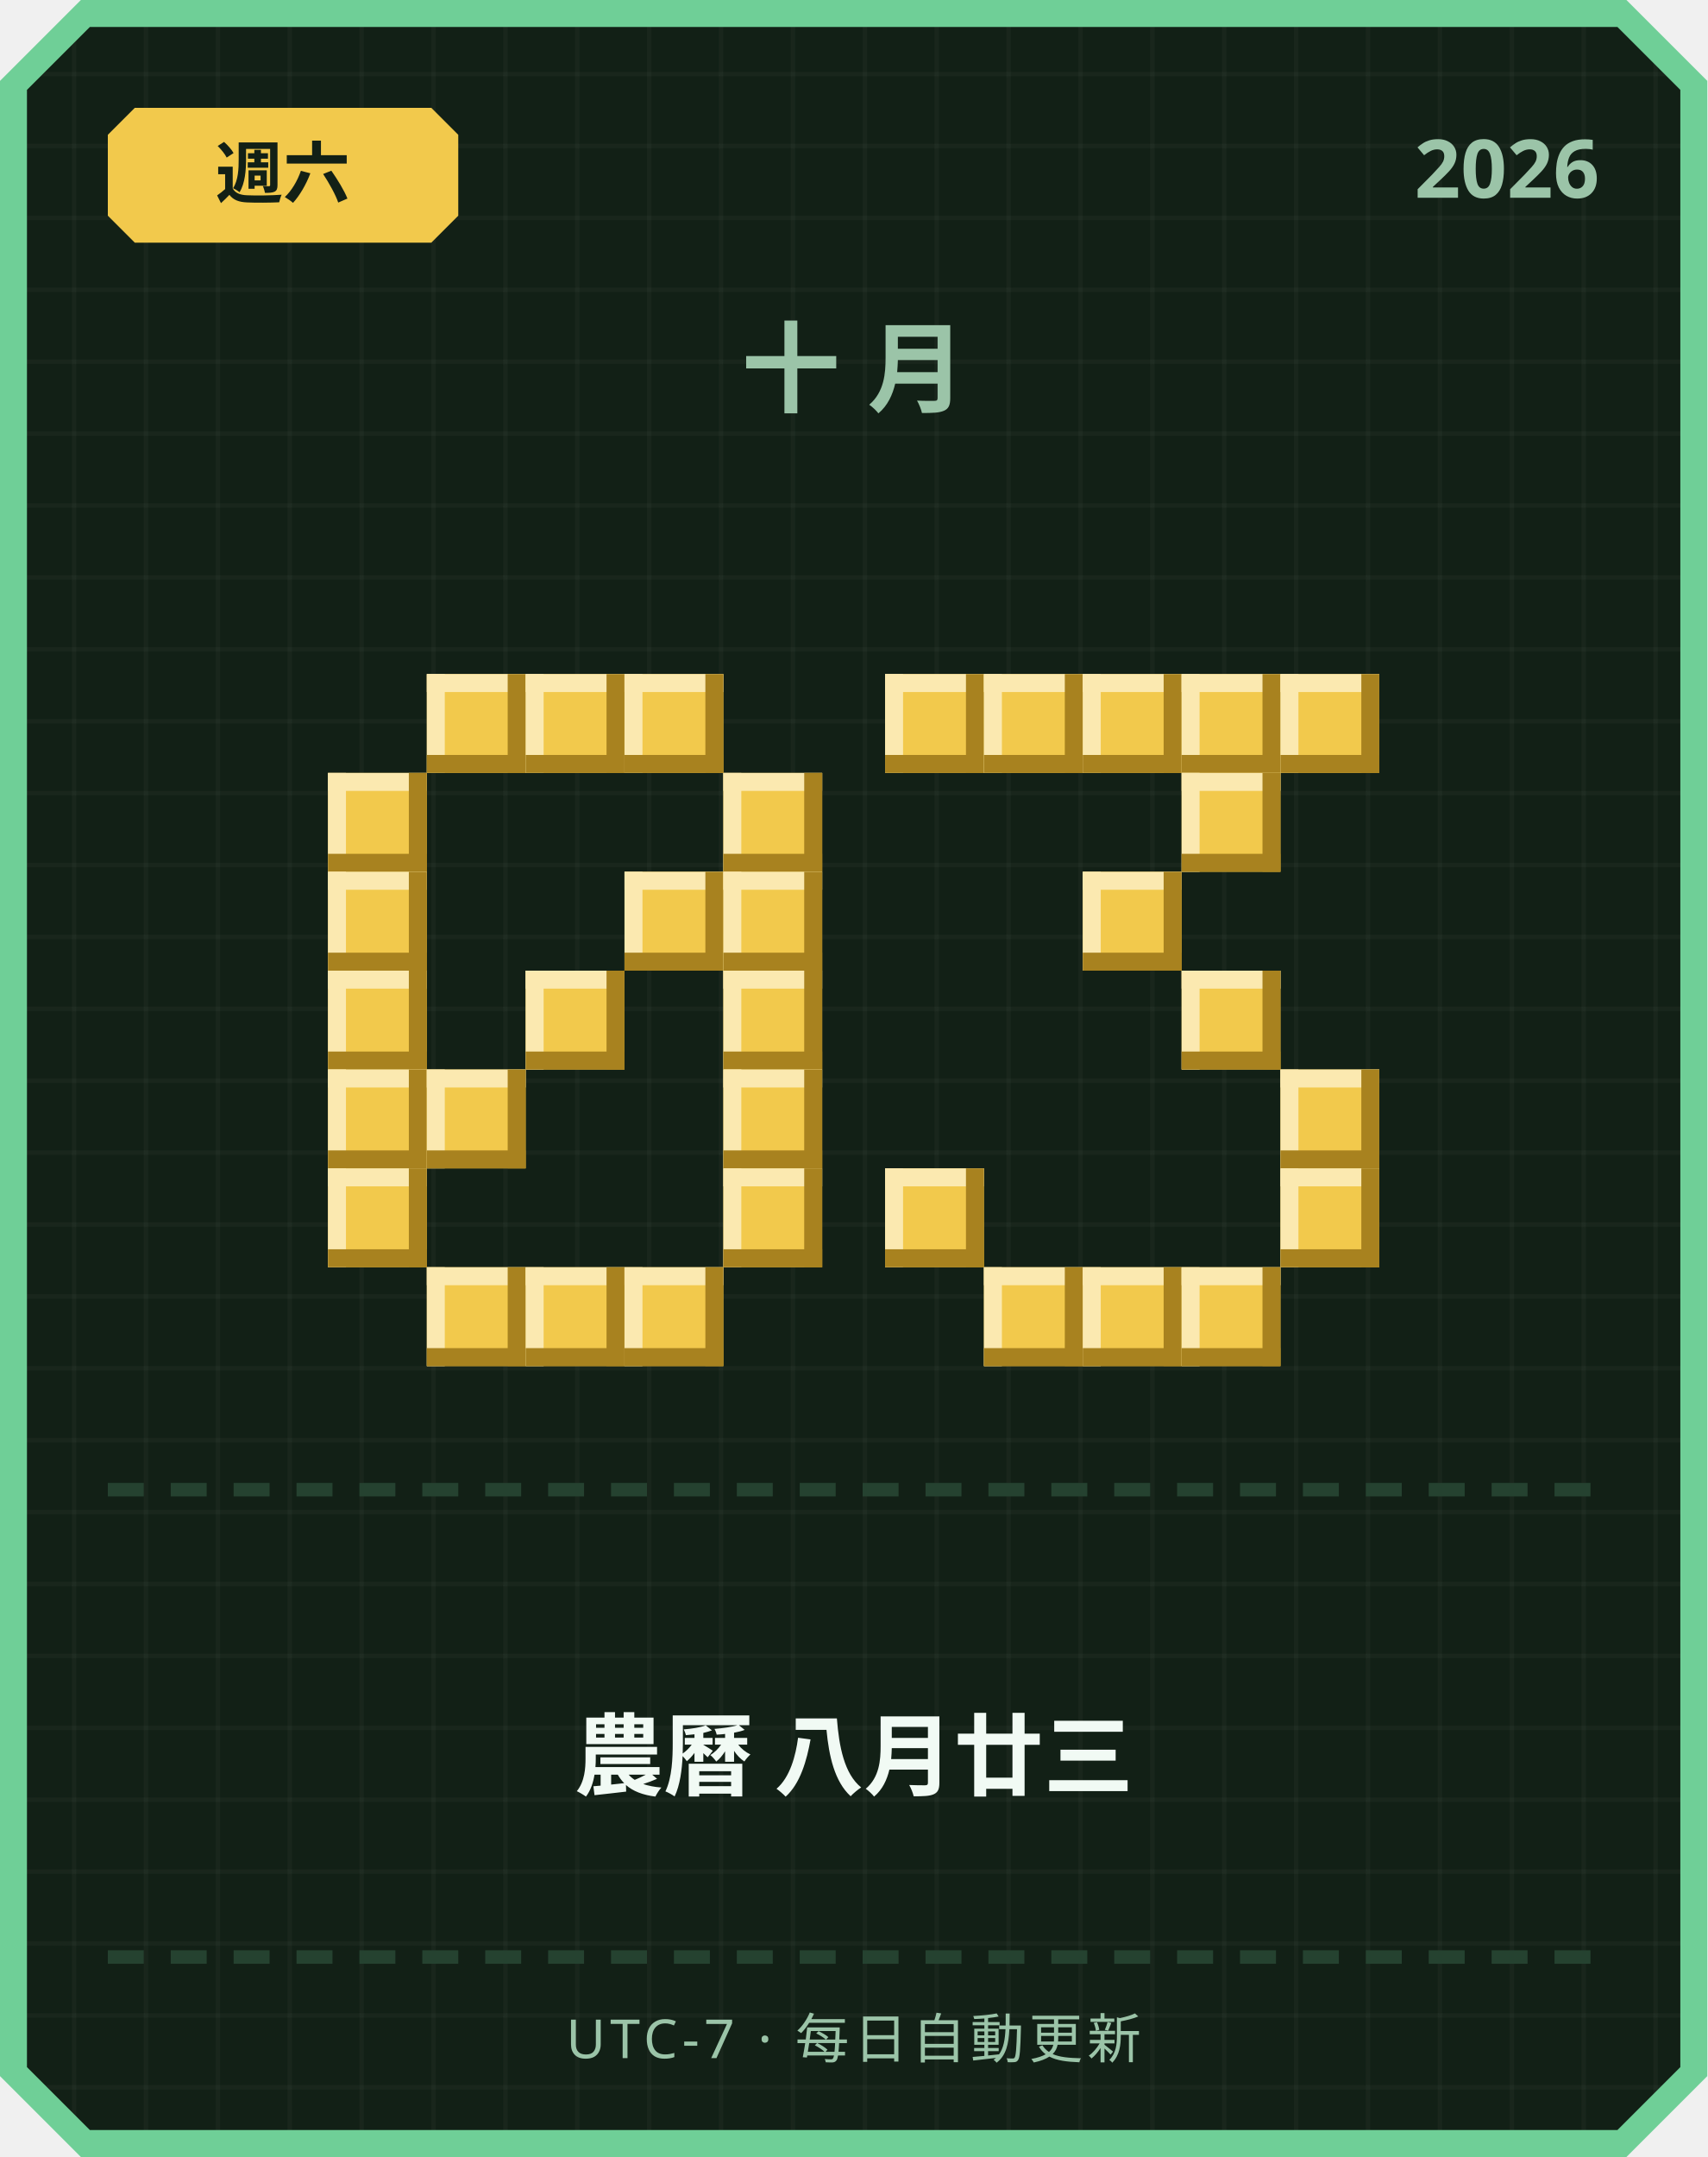
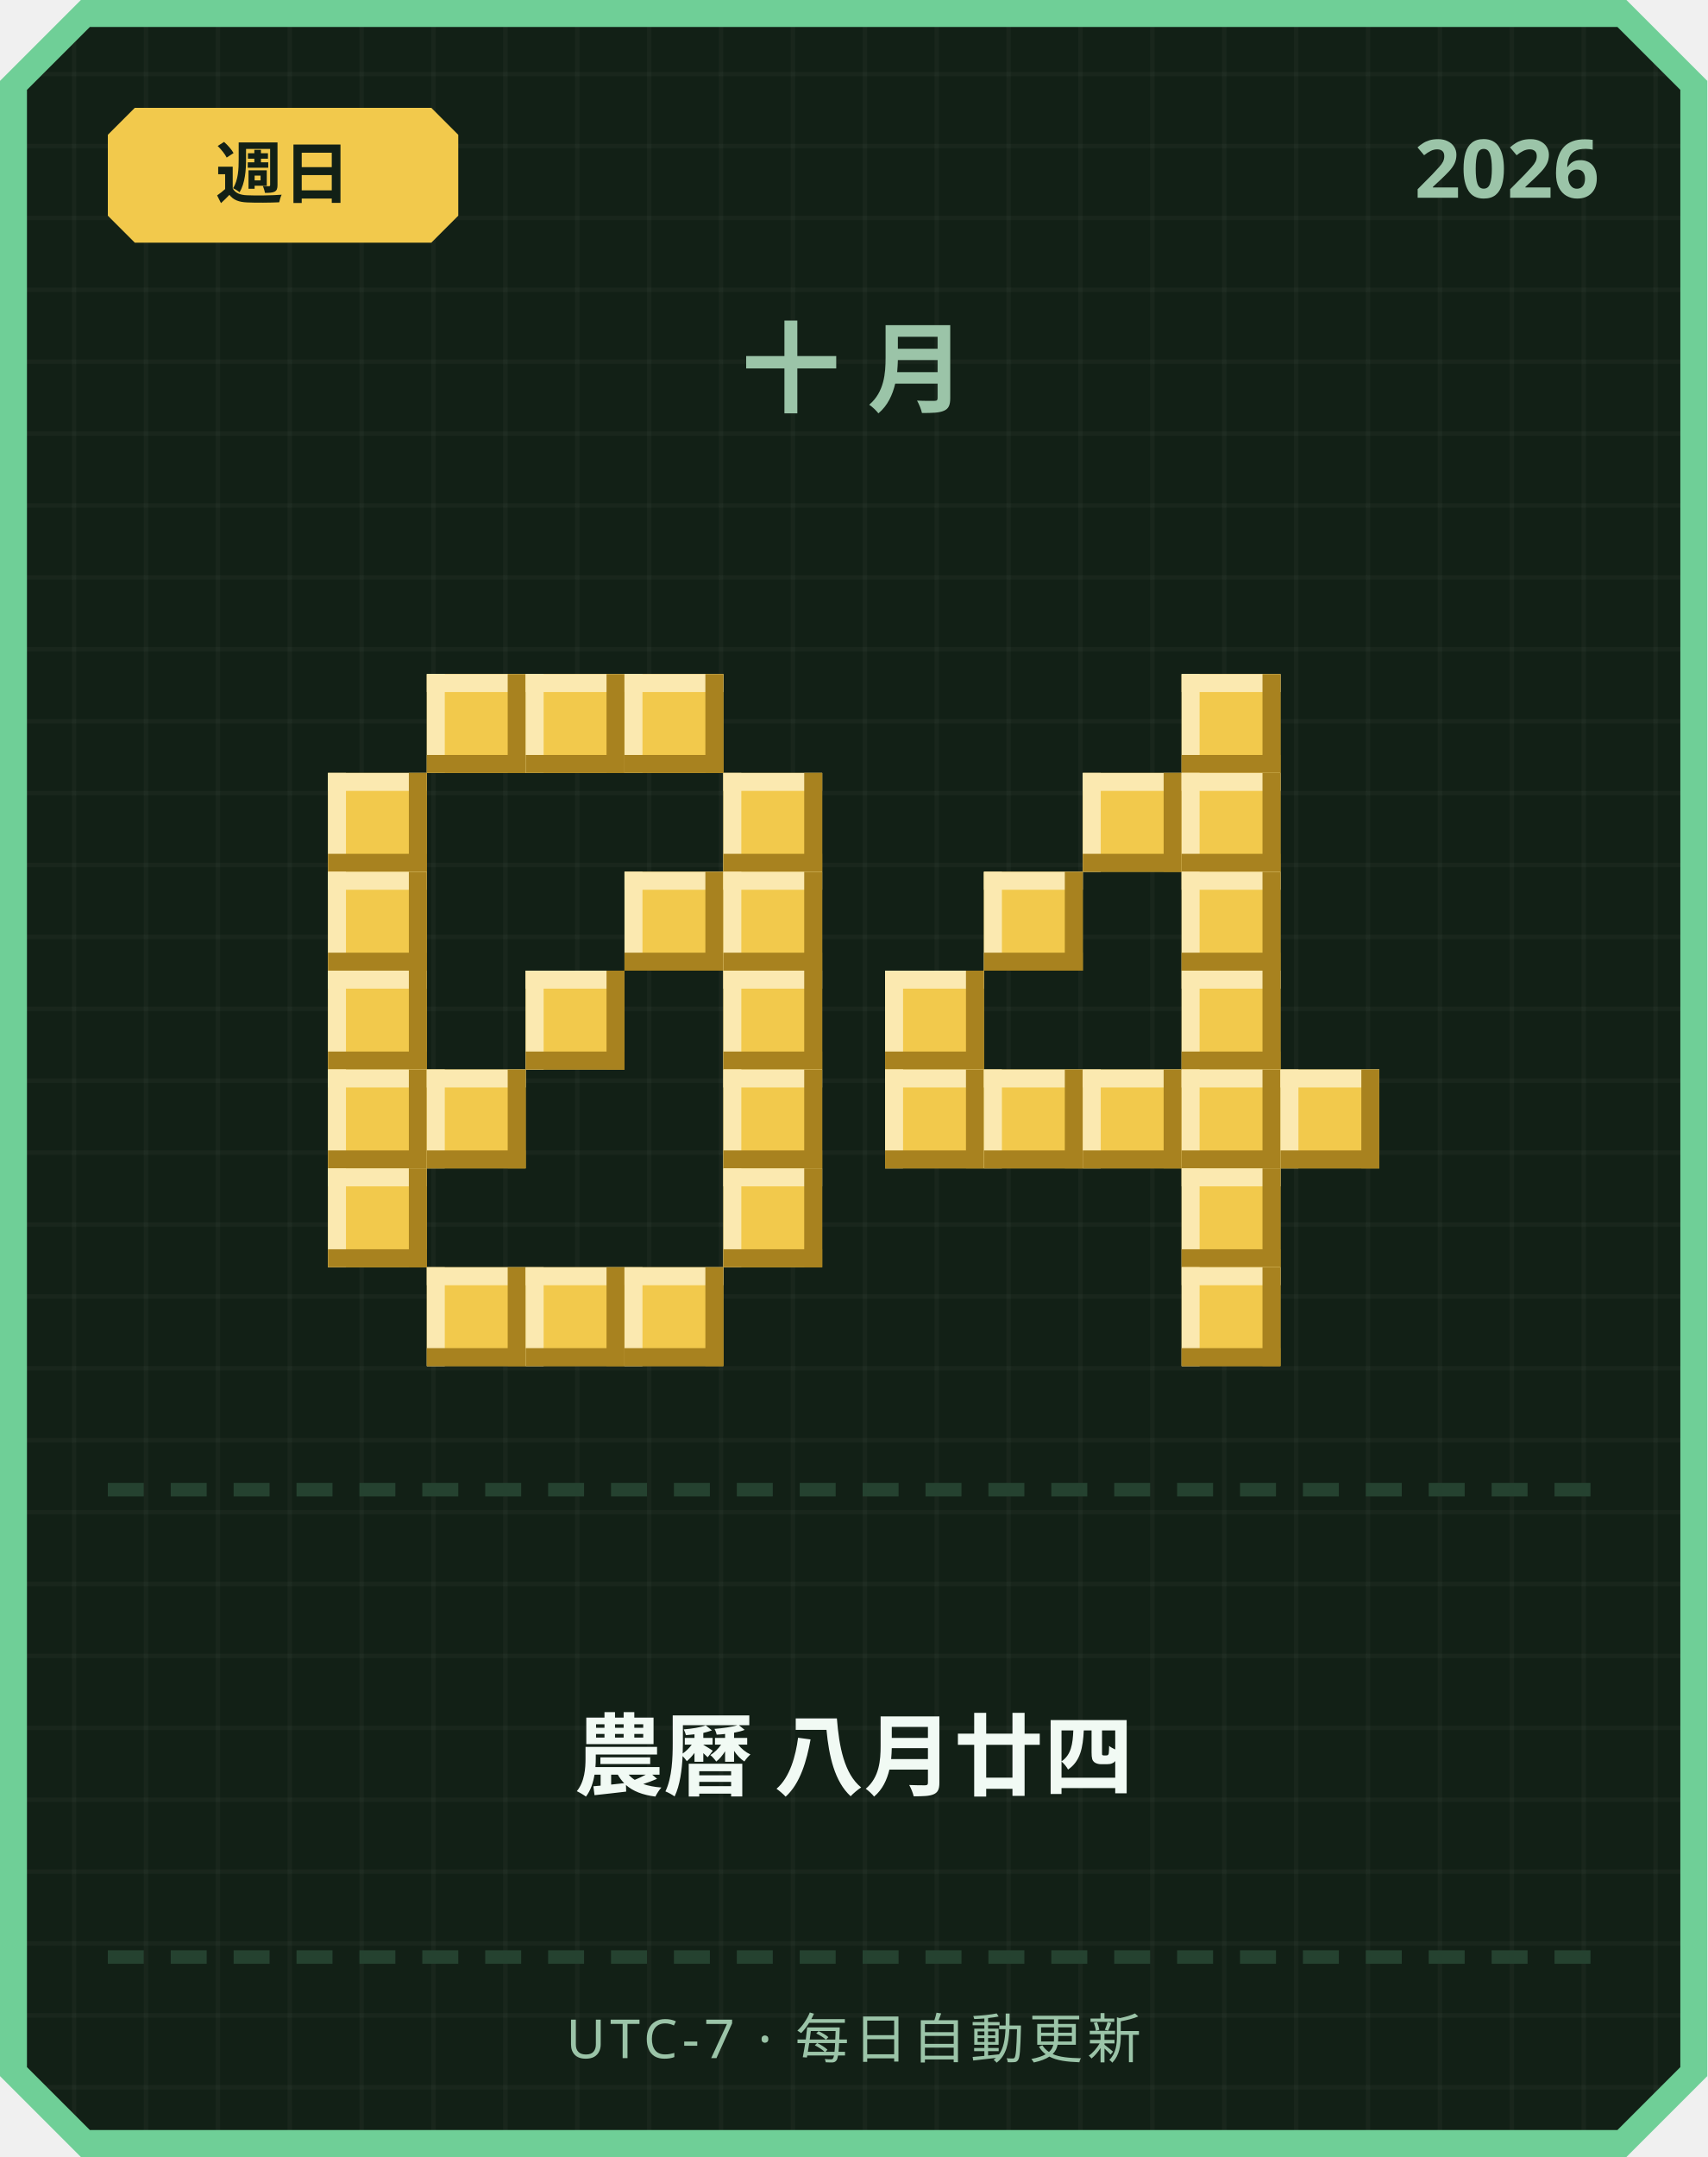
<svg xmlns="http://www.w3.org/2000/svg" width="380" height="480" viewBox="0 0 380 480">
  <defs>
    <pattern id="grid" width="16" height="16" patternUnits="userSpaceOnUse">
      <rect width="16" height="16" fill="#122016" />
      <rect width="1" height="16" fill="#ffffff" opacity="0.03" />
      <rect width="16" height="1" fill="#ffffff" opacity="0.03" />
    </pattern>
  </defs>
  <path d="M 18,0 L 362,0 L 380,18 L 380,462 L 362,480 L 18,480 L 0,462 L 0,18 Z" fill="#6fcf97" />
  <path d="M 20,6 L 360,6 L 374,20 L 374,460 L 360,474 L 20,474 L 6,460 L 6,20 Z" fill="url(#grid)" />
  <path d="M 30,24 L 96,24 L 102,30 L 102,48 L 96,54 L 30,54 L 24,48 L 24,30 Z" fill="#f2c94c" />
-   <text x="63" y="44" text-anchor="middle" font-family="'Segoe UI', sans-serif" font-size="15" font-weight="700" fill="#122016">週六</text>
+   <text x="63" y="44" text-anchor="middle" font-family="'Segoe UI', sans-serif" font-size="15" font-weight="700" fill="#122016">週日</text>
  <text x="356" y="44" text-anchor="end" font-family="'Segoe UI', sans-serif" font-size="18" font-weight="700" fill="#9bc4a8">2026</text>
  <text x="190" y="90" text-anchor="middle" font-family="'Segoe UI', sans-serif" font-size="22" font-weight="700" letter-spacing="6" fill="#9bc4a8">十月</text>
  <rect x="95" y="150" width="22" height="22" fill="#f2c94c" />
  <rect x="95" y="150" width="22" height="4" fill="#fbe9b0" />
  <rect x="95" y="150" width="4" height="22" fill="#fbe9b0" />
  <rect x="95" y="168" width="22" height="4" fill="#a8821f" />
  <rect x="113" y="150" width="4" height="22" fill="#a8821f" />
  <rect x="117" y="150" width="22" height="22" fill="#f2c94c" />
  <rect x="117" y="150" width="22" height="4" fill="#fbe9b0" />
  <rect x="117" y="150" width="4" height="22" fill="#fbe9b0" />
  <rect x="117" y="168" width="22" height="4" fill="#a8821f" />
  <rect x="135" y="150" width="4" height="22" fill="#a8821f" />
  <rect x="139" y="150" width="22" height="22" fill="#f2c94c" />
  <rect x="139" y="150" width="22" height="4" fill="#fbe9b0" />
  <rect x="139" y="150" width="4" height="22" fill="#fbe9b0" />
  <rect x="139" y="168" width="22" height="4" fill="#a8821f" />
  <rect x="157" y="150" width="4" height="22" fill="#a8821f" />
  <rect x="73" y="172" width="22" height="22" fill="#f2c94c" />
  <rect x="73" y="172" width="22" height="4" fill="#fbe9b0" />
  <rect x="73" y="172" width="4" height="22" fill="#fbe9b0" />
  <rect x="73" y="190" width="22" height="4" fill="#a8821f" />
  <rect x="91" y="172" width="4" height="22" fill="#a8821f" />
  <rect x="161" y="172" width="22" height="22" fill="#f2c94c" />
  <rect x="161" y="172" width="22" height="4" fill="#fbe9b0" />
  <rect x="161" y="172" width="4" height="22" fill="#fbe9b0" />
  <rect x="161" y="190" width="22" height="4" fill="#a8821f" />
  <rect x="179" y="172" width="4" height="22" fill="#a8821f" />
  <rect x="73" y="194" width="22" height="22" fill="#f2c94c" />
  <rect x="73" y="194" width="22" height="4" fill="#fbe9b0" />
  <rect x="73" y="194" width="4" height="22" fill="#fbe9b0" />
  <rect x="73" y="212" width="22" height="4" fill="#a8821f" />
  <rect x="91" y="194" width="4" height="22" fill="#a8821f" />
  <rect x="139" y="194" width="22" height="22" fill="#f2c94c" />
  <rect x="139" y="194" width="22" height="4" fill="#fbe9b0" />
  <rect x="139" y="194" width="4" height="22" fill="#fbe9b0" />
  <rect x="139" y="212" width="22" height="4" fill="#a8821f" />
  <rect x="157" y="194" width="4" height="22" fill="#a8821f" />
  <rect x="161" y="194" width="22" height="22" fill="#f2c94c" />
  <rect x="161" y="194" width="22" height="4" fill="#fbe9b0" />
  <rect x="161" y="194" width="4" height="22" fill="#fbe9b0" />
  <rect x="161" y="212" width="22" height="4" fill="#a8821f" />
  <rect x="179" y="194" width="4" height="22" fill="#a8821f" />
  <rect x="73" y="216" width="22" height="22" fill="#f2c94c" />
  <rect x="73" y="216" width="22" height="4" fill="#fbe9b0" />
  <rect x="73" y="216" width="4" height="22" fill="#fbe9b0" />
  <rect x="73" y="234" width="22" height="4" fill="#a8821f" />
  <rect x="91" y="216" width="4" height="22" fill="#a8821f" />
  <rect x="117" y="216" width="22" height="22" fill="#f2c94c" />
  <rect x="117" y="216" width="22" height="4" fill="#fbe9b0" />
  <rect x="117" y="216" width="4" height="22" fill="#fbe9b0" />
  <rect x="117" y="234" width="22" height="4" fill="#a8821f" />
  <rect x="135" y="216" width="4" height="22" fill="#a8821f" />
  <rect x="161" y="216" width="22" height="22" fill="#f2c94c" />
  <rect x="161" y="216" width="22" height="4" fill="#fbe9b0" />
  <rect x="161" y="216" width="4" height="22" fill="#fbe9b0" />
  <rect x="161" y="234" width="22" height="4" fill="#a8821f" />
  <rect x="179" y="216" width="4" height="22" fill="#a8821f" />
  <rect x="73" y="238" width="22" height="22" fill="#f2c94c" />
  <rect x="73" y="238" width="22" height="4" fill="#fbe9b0" />
  <rect x="73" y="238" width="4" height="22" fill="#fbe9b0" />
  <rect x="73" y="256" width="22" height="4" fill="#a8821f" />
  <rect x="91" y="238" width="4" height="22" fill="#a8821f" />
  <rect x="95" y="238" width="22" height="22" fill="#f2c94c" />
  <rect x="95" y="238" width="22" height="4" fill="#fbe9b0" />
  <rect x="95" y="238" width="4" height="22" fill="#fbe9b0" />
  <rect x="95" y="256" width="22" height="4" fill="#a8821f" />
  <rect x="113" y="238" width="4" height="22" fill="#a8821f" />
  <rect x="161" y="238" width="22" height="22" fill="#f2c94c" />
  <rect x="161" y="238" width="22" height="4" fill="#fbe9b0" />
  <rect x="161" y="238" width="4" height="22" fill="#fbe9b0" />
  <rect x="161" y="256" width="22" height="4" fill="#a8821f" />
  <rect x="179" y="238" width="4" height="22" fill="#a8821f" />
  <rect x="73" y="260" width="22" height="22" fill="#f2c94c" />
  <rect x="73" y="260" width="22" height="4" fill="#fbe9b0" />
  <rect x="73" y="260" width="4" height="22" fill="#fbe9b0" />
  <rect x="73" y="278" width="22" height="4" fill="#a8821f" />
  <rect x="91" y="260" width="4" height="22" fill="#a8821f" />
  <rect x="161" y="260" width="22" height="22" fill="#f2c94c" />
  <rect x="161" y="260" width="22" height="4" fill="#fbe9b0" />
  <rect x="161" y="260" width="4" height="22" fill="#fbe9b0" />
  <rect x="161" y="278" width="22" height="4" fill="#a8821f" />
  <rect x="179" y="260" width="4" height="22" fill="#a8821f" />
  <rect x="95" y="282" width="22" height="22" fill="#f2c94c" />
  <rect x="95" y="282" width="22" height="4" fill="#fbe9b0" />
  <rect x="95" y="282" width="4" height="22" fill="#fbe9b0" />
  <rect x="95" y="300" width="22" height="4" fill="#a8821f" />
  <rect x="113" y="282" width="4" height="22" fill="#a8821f" />
  <rect x="117" y="282" width="22" height="22" fill="#f2c94c" />
  <rect x="117" y="282" width="22" height="4" fill="#fbe9b0" />
  <rect x="117" y="282" width="4" height="22" fill="#fbe9b0" />
  <rect x="117" y="300" width="22" height="4" fill="#a8821f" />
  <rect x="135" y="282" width="4" height="22" fill="#a8821f" />
  <rect x="139" y="282" width="22" height="22" fill="#f2c94c" />
  <rect x="139" y="282" width="22" height="4" fill="#fbe9b0" />
  <rect x="139" y="282" width="4" height="22" fill="#fbe9b0" />
  <rect x="139" y="300" width="22" height="4" fill="#a8821f" />
  <rect x="157" y="282" width="4" height="22" fill="#a8821f" />
-   <rect x="197" y="150" width="22" height="22" fill="#f2c94c" />
-   <rect x="197" y="150" width="22" height="4" fill="#fbe9b0" />
-   <rect x="197" y="150" width="4" height="22" fill="#fbe9b0" />
-   <rect x="197" y="168" width="22" height="4" fill="#a8821f" />
-   <rect x="215" y="150" width="4" height="22" fill="#a8821f" />
-   <rect x="219" y="150" width="22" height="22" fill="#f2c94c" />
-   <rect x="219" y="150" width="22" height="4" fill="#fbe9b0" />
-   <rect x="219" y="150" width="4" height="22" fill="#fbe9b0" />
-   <rect x="219" y="168" width="22" height="4" fill="#a8821f" />
-   <rect x="237" y="150" width="4" height="22" fill="#a8821f" />
-   <rect x="241" y="150" width="22" height="22" fill="#f2c94c" />
-   <rect x="241" y="150" width="22" height="4" fill="#fbe9b0" />
-   <rect x="241" y="150" width="4" height="22" fill="#fbe9b0" />
-   <rect x="241" y="168" width="22" height="4" fill="#a8821f" />
-   <rect x="259" y="150" width="4" height="22" fill="#a8821f" />
  <rect x="263" y="150" width="22" height="22" fill="#f2c94c" />
  <rect x="263" y="150" width="22" height="4" fill="#fbe9b0" />
  <rect x="263" y="150" width="4" height="22" fill="#fbe9b0" />
  <rect x="263" y="168" width="22" height="4" fill="#a8821f" />
  <rect x="281" y="150" width="4" height="22" fill="#a8821f" />
-   <rect x="285" y="150" width="22" height="22" fill="#f2c94c" />
-   <rect x="285" y="150" width="22" height="4" fill="#fbe9b0" />
-   <rect x="285" y="150" width="4" height="22" fill="#fbe9b0" />
-   <rect x="285" y="168" width="22" height="4" fill="#a8821f" />
-   <rect x="303" y="150" width="4" height="22" fill="#a8821f" />
+   <rect x="241" y="172" width="22" height="22" fill="#f2c94c" />
+   <rect x="241" y="172" width="22" height="4" fill="#fbe9b0" />
+   <rect x="241" y="172" width="4" height="22" fill="#fbe9b0" />
+   <rect x="241" y="190" width="22" height="4" fill="#a8821f" />
+   <rect x="259" y="172" width="4" height="22" fill="#a8821f" />
  <rect x="263" y="172" width="22" height="22" fill="#f2c94c" />
  <rect x="263" y="172" width="22" height="4" fill="#fbe9b0" />
  <rect x="263" y="172" width="4" height="22" fill="#fbe9b0" />
  <rect x="263" y="190" width="22" height="4" fill="#a8821f" />
  <rect x="281" y="172" width="4" height="22" fill="#a8821f" />
-   <rect x="241" y="194" width="22" height="22" fill="#f2c94c" />
-   <rect x="241" y="194" width="22" height="4" fill="#fbe9b0" />
-   <rect x="241" y="194" width="4" height="22" fill="#fbe9b0" />
-   <rect x="241" y="212" width="22" height="4" fill="#a8821f" />
-   <rect x="259" y="194" width="4" height="22" fill="#a8821f" />
+   <rect x="219" y="194" width="22" height="22" fill="#f2c94c" />
+   <rect x="219" y="194" width="22" height="4" fill="#fbe9b0" />
+   <rect x="219" y="194" width="4" height="22" fill="#fbe9b0" />
+   <rect x="219" y="212" width="22" height="4" fill="#a8821f" />
+   <rect x="237" y="194" width="4" height="22" fill="#a8821f" />
+   <rect x="263" y="194" width="22" height="22" fill="#f2c94c" />
+   <rect x="263" y="194" width="22" height="4" fill="#fbe9b0" />
+   <rect x="263" y="194" width="4" height="22" fill="#fbe9b0" />
+   <rect x="263" y="212" width="22" height="4" fill="#a8821f" />
+   <rect x="281" y="194" width="4" height="22" fill="#a8821f" />
+   <rect x="197" y="216" width="22" height="22" fill="#f2c94c" />
+   <rect x="197" y="216" width="22" height="4" fill="#fbe9b0" />
+   <rect x="197" y="216" width="4" height="22" fill="#fbe9b0" />
+   <rect x="197" y="234" width="22" height="4" fill="#a8821f" />
+   <rect x="215" y="216" width="4" height="22" fill="#a8821f" />
  <rect x="263" y="216" width="22" height="22" fill="#f2c94c" />
  <rect x="263" y="216" width="22" height="4" fill="#fbe9b0" />
  <rect x="263" y="216" width="4" height="22" fill="#fbe9b0" />
  <rect x="263" y="234" width="22" height="4" fill="#a8821f" />
  <rect x="281" y="216" width="4" height="22" fill="#a8821f" />
+   <rect x="197" y="238" width="22" height="22" fill="#f2c94c" />
+   <rect x="197" y="238" width="22" height="4" fill="#fbe9b0" />
+   <rect x="197" y="238" width="4" height="22" fill="#fbe9b0" />
+   <rect x="197" y="256" width="22" height="4" fill="#a8821f" />
+   <rect x="215" y="238" width="4" height="22" fill="#a8821f" />
+   <rect x="219" y="238" width="22" height="22" fill="#f2c94c" />
+   <rect x="219" y="238" width="22" height="4" fill="#fbe9b0" />
+   <rect x="219" y="238" width="4" height="22" fill="#fbe9b0" />
+   <rect x="219" y="256" width="22" height="4" fill="#a8821f" />
+   <rect x="237" y="238" width="4" height="22" fill="#a8821f" />
+   <rect x="241" y="238" width="22" height="22" fill="#f2c94c" />
+   <rect x="241" y="238" width="22" height="4" fill="#fbe9b0" />
+   <rect x="241" y="238" width="4" height="22" fill="#fbe9b0" />
+   <rect x="241" y="256" width="22" height="4" fill="#a8821f" />
+   <rect x="259" y="238" width="4" height="22" fill="#a8821f" />
+   <rect x="263" y="238" width="22" height="22" fill="#f2c94c" />
+   <rect x="263" y="238" width="22" height="4" fill="#fbe9b0" />
+   <rect x="263" y="238" width="4" height="22" fill="#fbe9b0" />
+   <rect x="263" y="256" width="22" height="4" fill="#a8821f" />
+   <rect x="281" y="238" width="4" height="22" fill="#a8821f" />
  <rect x="285" y="238" width="22" height="22" fill="#f2c94c" />
  <rect x="285" y="238" width="22" height="4" fill="#fbe9b0" />
  <rect x="285" y="238" width="4" height="22" fill="#fbe9b0" />
  <rect x="285" y="256" width="22" height="4" fill="#a8821f" />
  <rect x="303" y="238" width="4" height="22" fill="#a8821f" />
-   <rect x="197" y="260" width="22" height="22" fill="#f2c94c" />
-   <rect x="197" y="260" width="22" height="4" fill="#fbe9b0" />
-   <rect x="197" y="260" width="4" height="22" fill="#fbe9b0" />
-   <rect x="197" y="278" width="22" height="4" fill="#a8821f" />
-   <rect x="215" y="260" width="4" height="22" fill="#a8821f" />
-   <rect x="285" y="260" width="22" height="22" fill="#f2c94c" />
-   <rect x="285" y="260" width="22" height="4" fill="#fbe9b0" />
-   <rect x="285" y="260" width="4" height="22" fill="#fbe9b0" />
-   <rect x="285" y="278" width="22" height="4" fill="#a8821f" />
-   <rect x="303" y="260" width="4" height="22" fill="#a8821f" />
-   <rect x="219" y="282" width="22" height="22" fill="#f2c94c" />
-   <rect x="219" y="282" width="22" height="4" fill="#fbe9b0" />
-   <rect x="219" y="282" width="4" height="22" fill="#fbe9b0" />
-   <rect x="219" y="300" width="22" height="4" fill="#a8821f" />
-   <rect x="237" y="282" width="4" height="22" fill="#a8821f" />
-   <rect x="241" y="282" width="22" height="22" fill="#f2c94c" />
-   <rect x="241" y="282" width="22" height="4" fill="#fbe9b0" />
-   <rect x="241" y="282" width="4" height="22" fill="#fbe9b0" />
-   <rect x="241" y="300" width="22" height="4" fill="#a8821f" />
-   <rect x="259" y="282" width="4" height="22" fill="#a8821f" />
+   <rect x="263" y="260" width="22" height="22" fill="#f2c94c" />
+   <rect x="263" y="260" width="22" height="4" fill="#fbe9b0" />
+   <rect x="263" y="260" width="4" height="22" fill="#fbe9b0" />
+   <rect x="263" y="278" width="22" height="4" fill="#a8821f" />
+   <rect x="281" y="260" width="4" height="22" fill="#a8821f" />
  <rect x="263" y="282" width="22" height="22" fill="#f2c94c" />
  <rect x="263" y="282" width="22" height="4" fill="#fbe9b0" />
  <rect x="263" y="282" width="4" height="22" fill="#fbe9b0" />
  <rect x="263" y="300" width="22" height="4" fill="#a8821f" />
  <rect x="281" y="282" width="4" height="22" fill="#a8821f" />
  <rect x="24" y="330" width="8" height="3" fill="#254230" />
  <rect x="38" y="330" width="8" height="3" fill="#254230" />
  <rect x="52" y="330" width="8" height="3" fill="#254230" />
  <rect x="66" y="330" width="8" height="3" fill="#254230" />
  <rect x="80" y="330" width="8" height="3" fill="#254230" />
  <rect x="94" y="330" width="8" height="3" fill="#254230" />
  <rect x="108" y="330" width="8" height="3" fill="#254230" />
  <rect x="122" y="330" width="8" height="3" fill="#254230" />
  <rect x="136" y="330" width="8" height="3" fill="#254230" />
  <rect x="150" y="330" width="8" height="3" fill="#254230" />
  <rect x="164" y="330" width="8" height="3" fill="#254230" />
  <rect x="178" y="330" width="8" height="3" fill="#254230" />
  <rect x="192" y="330" width="8" height="3" fill="#254230" />
  <rect x="206" y="330" width="8" height="3" fill="#254230" />
  <rect x="220" y="330" width="8" height="3" fill="#254230" />
  <rect x="234" y="330" width="8" height="3" fill="#254230" />
  <rect x="248" y="330" width="8" height="3" fill="#254230" />
  <rect x="262" y="330" width="8" height="3" fill="#254230" />
  <rect x="276" y="330" width="8" height="3" fill="#254230" />
  <rect x="290" y="330" width="8" height="3" fill="#254230" />
  <rect x="304" y="330" width="8" height="3" fill="#254230" />
  <rect x="318" y="330" width="8" height="3" fill="#254230" />
  <rect x="332" y="330" width="8" height="3" fill="#254230" />
  <rect x="346" y="330" width="8" height="3" fill="#254230" />
-   <text x="190" y="398" text-anchor="middle" font-family="'Segoe UI', 'Microsoft JhengHei', sans-serif" font-size="20" font-weight="700" fill="#f1faf4">農曆 八月廿三</text>
+   <text x="190" y="398" text-anchor="middle" font-family="'Segoe UI', 'Microsoft JhengHei', sans-serif" font-size="20" font-weight="700" fill="#f1faf4">農曆 八月廿四</text>
  <rect x="24" y="434" width="8" height="3" fill="#254230" />
  <rect x="38" y="434" width="8" height="3" fill="#254230" />
  <rect x="52" y="434" width="8" height="3" fill="#254230" />
  <rect x="66" y="434" width="8" height="3" fill="#254230" />
  <rect x="80" y="434" width="8" height="3" fill="#254230" />
  <rect x="94" y="434" width="8" height="3" fill="#254230" />
  <rect x="108" y="434" width="8" height="3" fill="#254230" />
  <rect x="122" y="434" width="8" height="3" fill="#254230" />
  <rect x="136" y="434" width="8" height="3" fill="#254230" />
  <rect x="150" y="434" width="8" height="3" fill="#254230" />
  <rect x="164" y="434" width="8" height="3" fill="#254230" />
  <rect x="178" y="434" width="8" height="3" fill="#254230" />
  <rect x="192" y="434" width="8" height="3" fill="#254230" />
  <rect x="206" y="434" width="8" height="3" fill="#254230" />
  <rect x="220" y="434" width="8" height="3" fill="#254230" />
  <rect x="234" y="434" width="8" height="3" fill="#254230" />
  <rect x="248" y="434" width="8" height="3" fill="#254230" />
  <rect x="262" y="434" width="8" height="3" fill="#254230" />
  <rect x="276" y="434" width="8" height="3" fill="#254230" />
  <rect x="290" y="434" width="8" height="3" fill="#254230" />
  <rect x="304" y="434" width="8" height="3" fill="#254230" />
  <rect x="318" y="434" width="8" height="3" fill="#254230" />
  <rect x="332" y="434" width="8" height="3" fill="#254230" />
  <rect x="346" y="434" width="8" height="3" fill="#254230" />
  <text x="190" y="458" text-anchor="middle" font-family="'Segoe UI', sans-serif" font-size="12" letter-spacing="1" fill="#9bc4a8">UTC-7 · 每日自動更新</text>
</svg>
